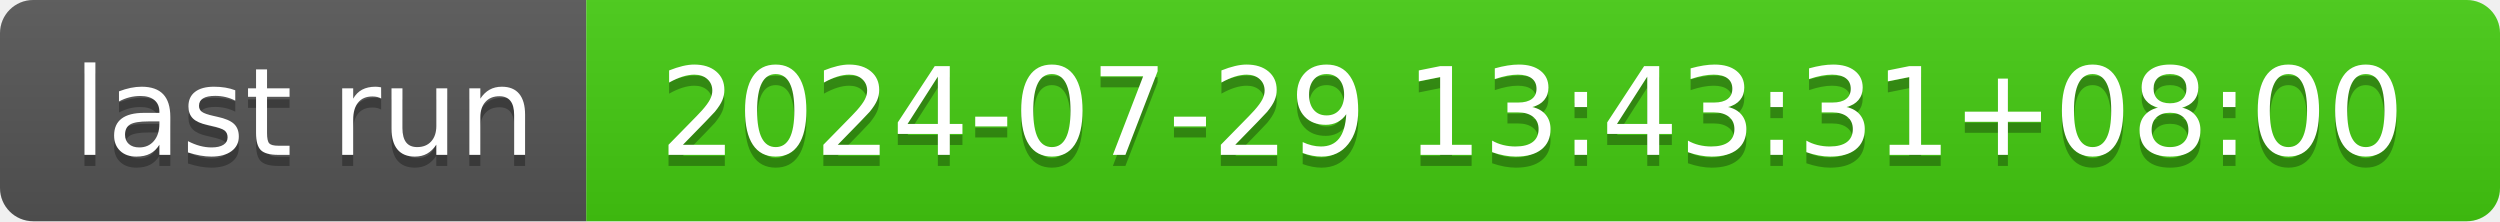
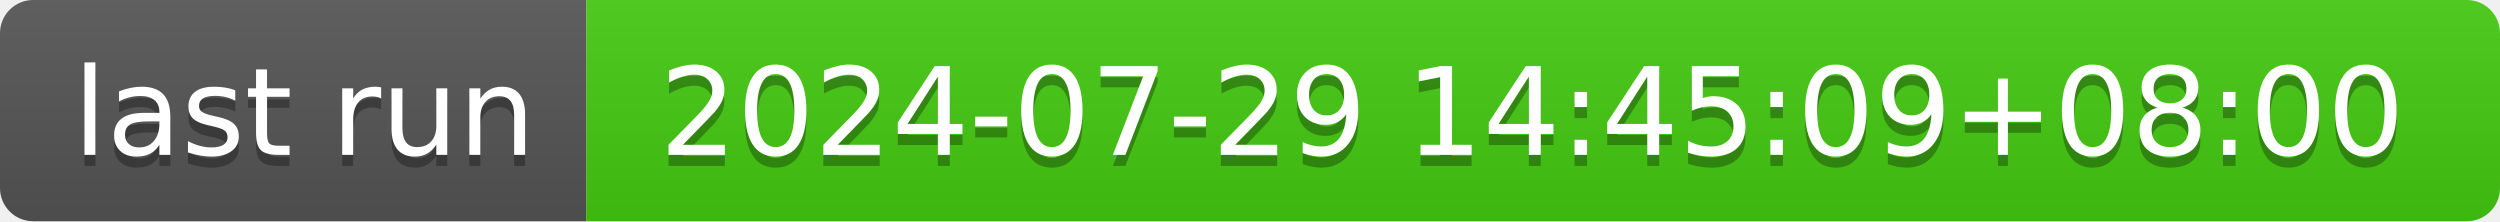
- <svg xmlns="http://www.w3.org/2000/svg" width="226" height="20" role="img" aria-label="last run: 2024-07-29 13:43:31+08:00">
+ <svg xmlns="http://www.w3.org/2000/svg" width="226" height="20" role="img" aria-label="last run: 2024-07-29 14:45:09+08:00">
  <linearGradient id="s" x2="0" y2="100%">
    <stop offset="0" stop-color="#bbb" stop-opacity=".1" />
    <stop offset="1" stop-opacity=".1" />
  </linearGradient>
  <clipPath id="r">
    <rect width="226" height="20" rx="3" fill="#fff" />
  </clipPath>
  <g clip-path="url(#r)">
    <rect width="53" height="20" fill="#555" />
    <rect x="53" width="173" height="20" fill="#4c1" />
    <rect width="226" height="20" fill="url(#s)" />
  </g>
  <g fill="#fff" text-anchor="middle" font-family="Verdana,Geneva,DejaVu Sans,sans-serif" text-rendering="geometricPrecision" font-size="110">
    <text aria-hidden="true" x="275" y="150" fill="#010101" fill-opacity=".3" transform="scale(.1)" textLength="430">last run</text>
    <text x="275" y="140" transform="scale(.1)" fill="#fff" textLength="430">last run</text>
-     <text aria-hidden="true" x="1385" y="150" fill="#010101" fill-opacity=".3" transform="scale(.1)" textLength="1630">2024-07-29 13:43:31+08:00</text>
-     <text x="1385" y="140" transform="scale(.1)" fill="#fff" textLength="1630">2024-07-29 13:43:31+08:00</text>
+     <text aria-hidden="true" x="1385" y="150" fill="#010101" fill-opacity=".3" transform="scale(.1)" textLength="1630">2024-07-29 14:45:09+08:00</text>
+     <text x="1385" y="140" transform="scale(.1)" fill="#fff" textLength="1630">2024-07-29 14:45:09+08:00</text>
  </g>
</svg>
